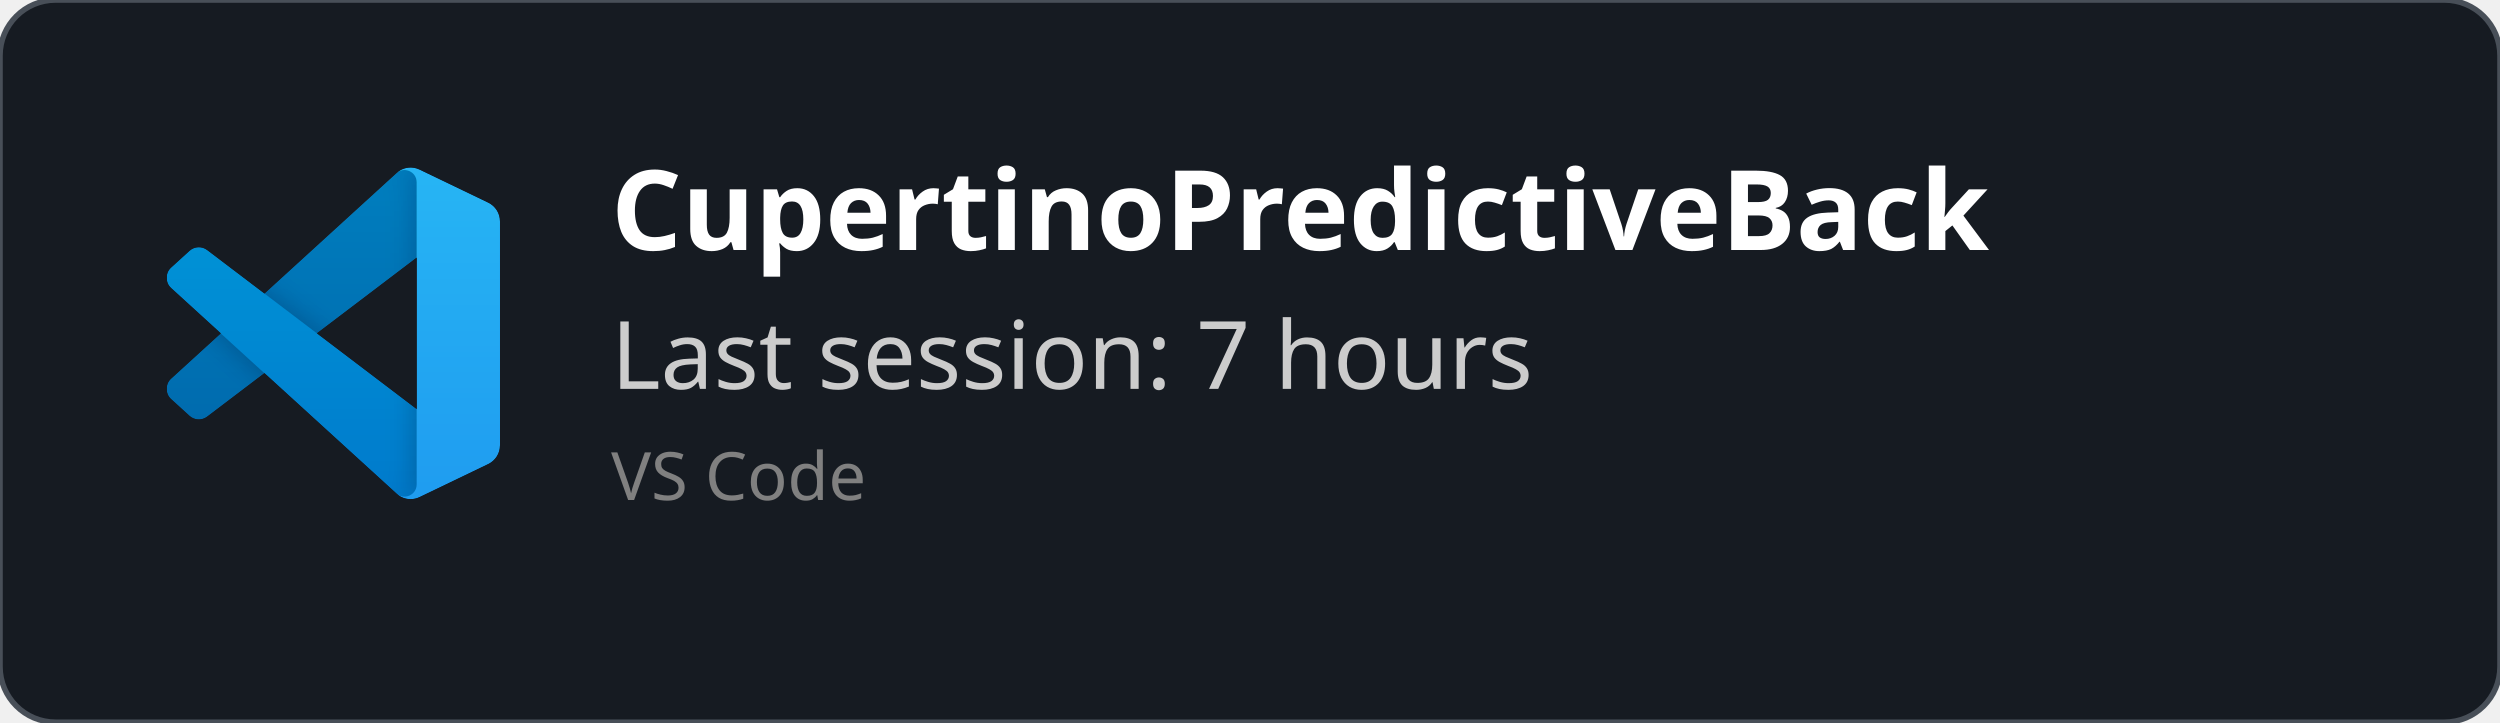
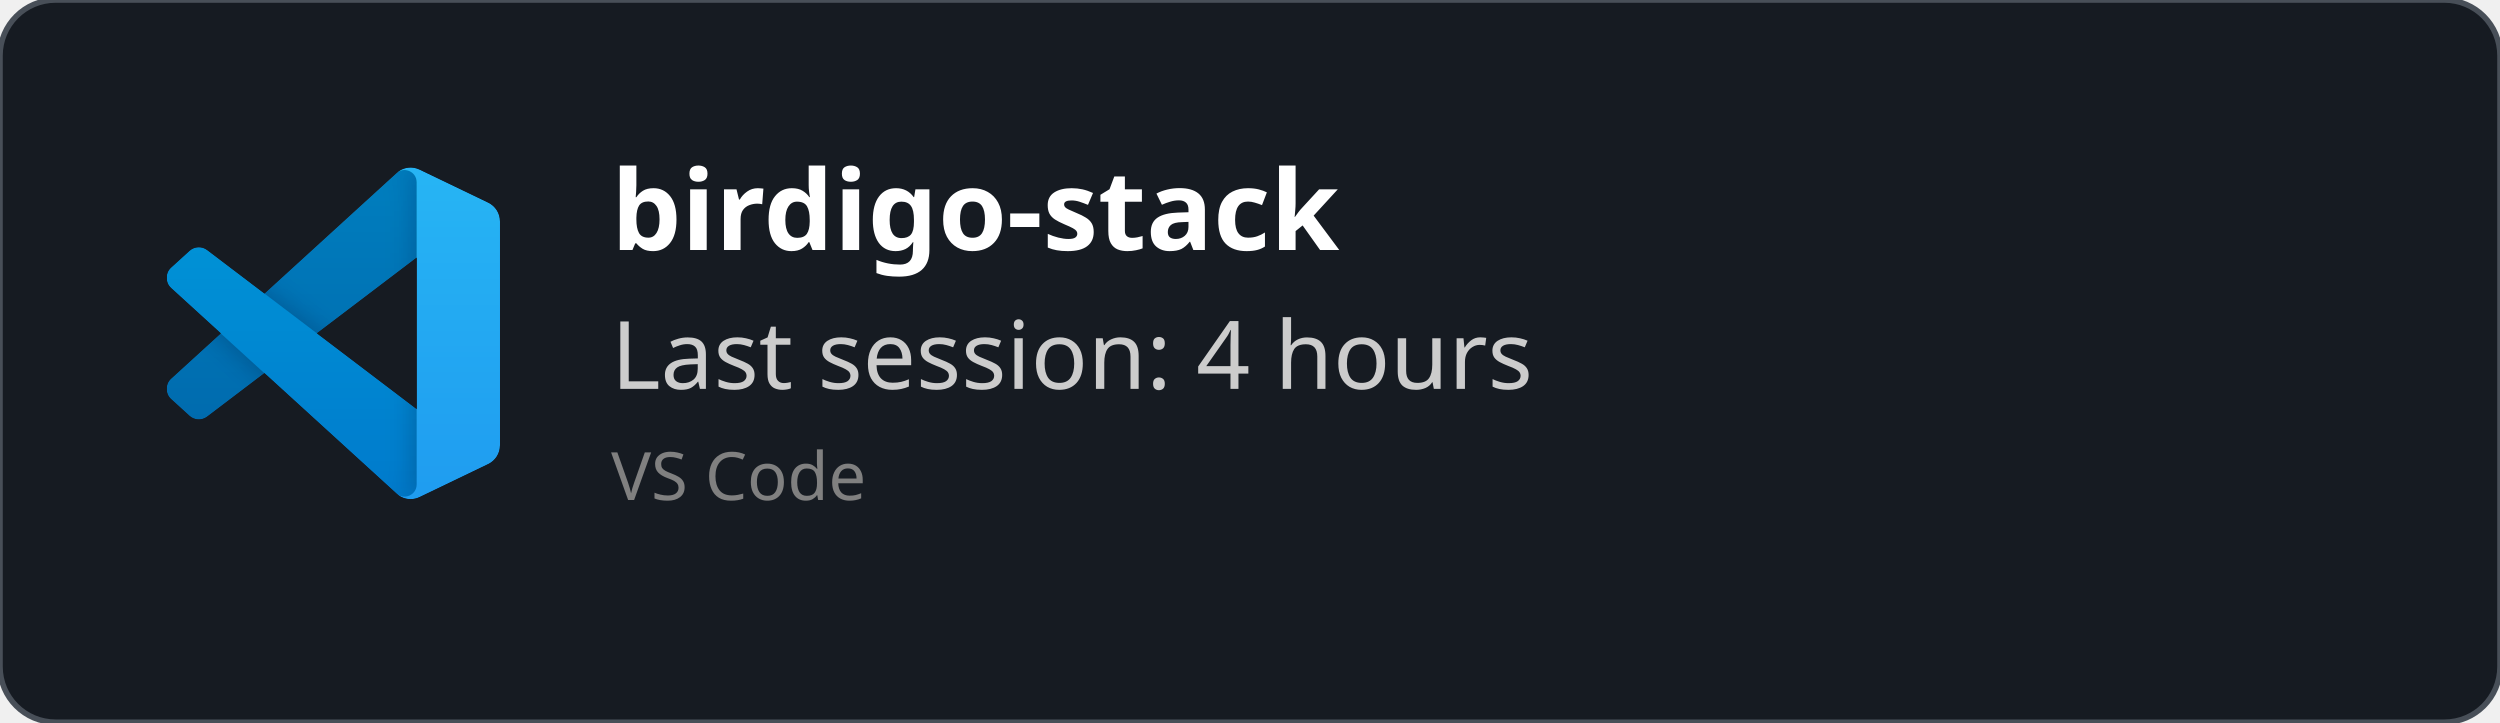
<svg xmlns="http://www.w3.org/2000/svg" width="450" height="130" viewBox="0 0 450 130" fill="none" role="img">
  <style>
    *{
        font-family: 'Segoe UI', Ubuntu, monospace
    }
    </style>
  <defs>
    <clipPath id="horizontalClip" x="20" y="20" width="500" height="200">
      <rect x="90" y="20" width="300" height="50" />
    </clipPath>
  </defs>
  <rect width="450" height="130" fill="rgba(22,27,34)" stroke="#484f58" stroke-width="1" fill-opacity="1" stroke-opacity="1" x="0" y="0" rx="10px" ry="10px">
    </rect>
  <svg width="60" height="60" x="30" y="30" viewBox="0 0 100 100" fill="none" id="vscode">
    <mask id="mask0" mask-type="alpha" maskUnits="userSpaceOnUse" x="0" y="0" width="100" height="100">
      <path fill-rule="evenodd" clip-rule="evenodd" d="M70.912 99.317C72.487 99.931 74.283 99.891 75.873 99.126L96.461 89.22C98.624 88.179 100 85.989 100 83.587V16.413C100 14.011 98.624 11.822 96.461 10.781L75.873 0.874C73.786 -0.13 71.345 0.116 69.513 1.447C69.252 1.637 69.003 1.849 68.769 2.083L29.355 38.041L12.187 25.01C10.589 23.797 8.354 23.896 6.869 25.246L1.363 30.255C-0.453 31.906 -0.455 34.763 1.359 36.417L16.247 50L1.359 63.583C-0.455 65.237 -0.453 68.094 1.363 69.745L6.869 74.754C8.354 76.104 10.589 76.204 12.187 74.99L29.355 61.959L68.769 97.917C69.392 98.541 70.125 99.01 70.912 99.317ZM75.015 27.299L45.109 50L75.015 72.701V27.299Z" fill="white" />
    </mask>
    <g mask="url(#mask0)">
      <path d="M96.461 10.796L75.857 0.876C73.472 -0.273 70.622 0.212 68.75 2.083L1.299 63.583C-0.516 65.237 -0.514 68.094 1.303 69.745L6.813 74.754C8.298 76.104 10.535 76.204 12.134 74.99L93.361 13.37C96.086 11.303 100 13.246 100 16.667V16.427C100 14.027 98.625 11.838 96.461 10.796Z" fill="#0065A9" />
      <g filter="url(#filter0_d)">
        <path d="M96.461 89.204L75.857 99.124C73.472 100.273 70.622 99.788 68.75 97.917L1.299 36.417C-0.516 34.763 -0.514 31.906 1.303 30.255L6.813 25.246C8.298 23.896 10.535 23.796 12.134 25.009L93.361 86.63C96.086 88.697 100 86.754 100 83.333V83.573C100 85.974 98.625 88.162 96.461 89.204Z" fill="#007ACC" />
      </g>
      <g filter="url(#filter1_d)">
        <path d="M75.858 99.126C73.472 100.274 70.622 99.788 68.75 97.917C71.056 100.223 75 98.59 75 95.328V4.672C75 1.41 71.056 -0.223 68.75 2.083C70.622 0.211 73.472 -0.274 75.858 0.874L96.459 10.781C98.623 11.822 100 14.011 100 16.413V83.587C100 85.989 98.623 88.179 96.459 89.22L75.858 99.126Z" fill="#1F9CF0" />
      </g>
      <g style="mix-blend-mode:overlay" opacity="0.25">
        <path fill-rule="evenodd" clip-rule="evenodd" d="M70.851 99.317C72.426 99.931 74.222 99.891 75.812 99.126L96.4 89.22C98.563 88.179 99.939 85.989 99.939 83.587V16.413C99.939 14.011 98.564 11.822 96.4 10.781L75.812 0.874C73.725 -0.13 71.284 0.116 69.453 1.447C69.191 1.637 68.942 1.849 68.708 2.083L29.294 38.041L12.126 25.01C10.528 23.796 8.293 23.896 6.809 25.246L1.302 30.255C-0.513 31.906 -0.515 34.763 1.298 36.417L16.186 50L1.298 63.583C-0.515 65.237 -0.513 68.094 1.302 69.745L6.809 74.754C8.293 76.104 10.528 76.204 12.126 74.99L29.294 61.959L68.708 97.917C69.332 98.54 70.064 99.01 70.851 99.317ZM74.954 27.299L45.048 50L74.954 72.701V27.299Z" fill="url(#paint0_linear)" />
      </g>
    </g>
    <defs>
      <filter id="filter0_d" x="-8.394" y="15.829" width="116.727" height="92.246" filterUnits="userSpaceOnUse" color-interpolation-filters="sRGB">
        <feFlood flood-opacity="0" result="BackgroundImageFix" />
        <feColorMatrix in="SourceAlpha" type="matrix" values="0 0 0 0 0 0 0 0 0 0 0 0 0 0 0 0 0 0 127 0" />
        <feOffset />
        <feGaussianBlur stdDeviation="4.167" />
        <feColorMatrix type="matrix" values="0 0 0 0 0 0 0 0 0 0 0 0 0 0 0 0 0 0 0.25 0" />
        <feBlend mode="overlay" in2="BackgroundImageFix" result="effect1_dropShadow" />
        <feBlend mode="normal" in="SourceGraphic" in2="effect1_dropShadow" result="shape" />
      </filter>
      <filter id="filter1_d" x="60.417" y="-8.076" width="47.917" height="116.151" filterUnits="userSpaceOnUse" color-interpolation-filters="sRGB">
        <feFlood flood-opacity="0" result="BackgroundImageFix" />
        <feColorMatrix in="SourceAlpha" type="matrix" values="0 0 0 0 0 0 0 0 0 0 0 0 0 0 0 0 0 0 127 0" />
        <feOffset />
        <feGaussianBlur stdDeviation="4.167" />
        <feColorMatrix type="matrix" values="0 0 0 0 0 0 0 0 0 0 0 0 0 0 0 0 0 0 0.25 0" />
        <feBlend mode="overlay" in2="BackgroundImageFix" result="effect1_dropShadow" />
        <feBlend mode="normal" in="SourceGraphic" in2="effect1_dropShadow" result="shape" />
      </filter>
      <linearGradient id="paint0_linear" x1="49.939" y1="0.258" x2="49.939" y2="99.742" gradientUnits="userSpaceOnUse">
        <stop stop-color="white" />
        <stop offset="1" stop-color="white" stop-opacity="0" />
      </linearGradient>
    </defs>
  </svg>
  <text x="110" y="45" font-size="20" clip-path="url(#horizontalClip)" font-weight="bold" font-family="Ubuntu" fill="white">
-     CupertinoPredictiveBack
+     birdigo-stack
    </text>
  <text x="110" y="70" font-size="17px" font-family="Ubuntu" fill="#ccc">
-     Last session: 7 hours
+     Last session: 4 hours
    </text>
  <text x="110" y="90" font-size="12px" font-family="Ubuntu" fill="grey">
    VS Code
    </text>
</svg>
